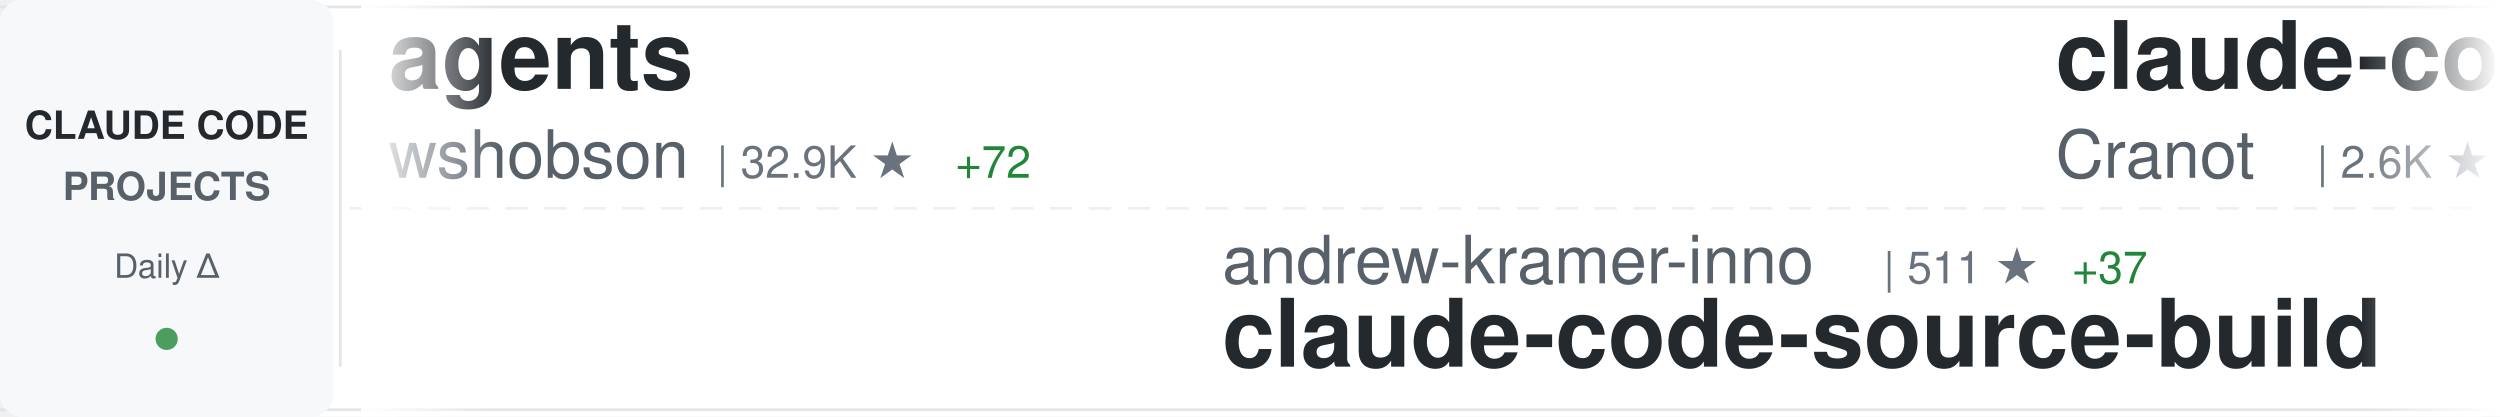
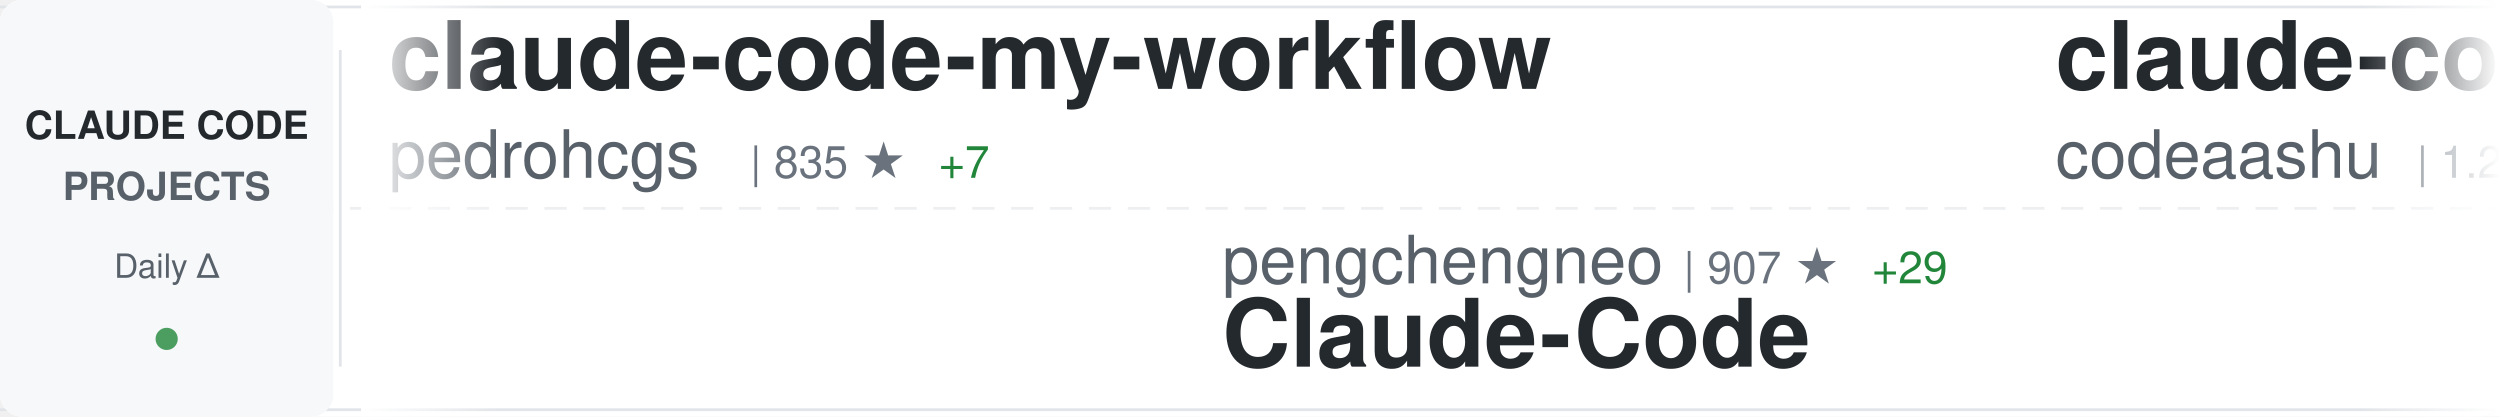
<svg xmlns="http://www.w3.org/2000/svg" width="900" height="150">
  <defs>
    <linearGradient id="awesomeLeftFade" x1="0%" y1="0%" x2="100%" y2="0%">
      <stop offset="0%" style="stop-color:#ffffff;stop-opacity:1" />
      <stop offset="100%" style="stop-color:#ffffff;stop-opacity:0" />
    </linearGradient>
    <linearGradient id="awesomeRightFade" x1="0%" y1="0%" x2="100%" y2="0%">
      <stop offset="0%" style="stop-color:#ffffff;stop-opacity:0" />
      <stop offset="100%" style="stop-color:#ffffff;stop-opacity:1" />
    </linearGradient>
  </defs>
  <rect width="900" height="150" fill="#ffffff" rx="8" />
  <rect x="0" y="2" width="900" height="1" fill="#e1e4e8" />
  <rect x="0" y="147" width="900" height="1" fill="#e1e4e8" />
  <line x1="0" y1="75" x2="900" y2="75" stroke="#e1e4e8" stroke-width="1" stroke-dasharray="8 6" opacity="0.6" />
  <rect x="0" y="0" width="120" height="150" fill="#f6f8fa" rx="8" />
  <text x="60" y="50" font-family="-apple-system, BlinkMacSystemFont, 'Segoe UI', Helvetica, Arial, sans-serif" font-size="14" font-weight="600" fill="#24292e" text-anchor="middle">CLAUDE CODE</text>
  <text x="60" y="72" font-family="-apple-system, BlinkMacSystemFont, 'Segoe UI', Helvetica, Arial, sans-serif" font-size="14" font-weight="600" fill="#586069" text-anchor="middle">PROJECTS</text>
  <text x="60" y="100" font-family="-apple-system, BlinkMacSystemFont, 'Segoe UI', Helvetica, Arial, sans-serif" font-size="12" font-weight="500" fill="#586069" text-anchor="middle">Daily Δ</text>
  <circle cx="60" cy="122" r="4" fill="#22863a" opacity="0.8" />
  <rect x="122" y="18" width="1" height="114" fill="#e1e4e8" />
  <clipPath id="awesomeTickerClip">
    <rect x="130" y="0" width="770" height="150" />
  </clipPath>
  <g clip-path="url(#awesomeTickerClip)">
    <g id="awesomeTickerItems">
      <animateTransform attributeName="transform" attributeType="XML" type="translate" from="0 0" to="-3000 0" dur="54s" repeatCount="indefinite" />
      <g transform="translate(0, 0)">
-         <text x="140" y="32" font-family="-apple-system, BlinkMacSystemFont, 'Segoe UI', Helvetica, Arial, sans-serif" font-size="34" font-weight="600" fill="#24292e">agents</text>
-         <text x="140" y="64" font-family="-apple-system, BlinkMacSystemFont, 'Segoe UI', Helvetica, Arial, sans-serif" font-size="24" font-weight="400" fill="#586069">wshobson</text>
-         <text x="258" y="64" font-family="-apple-system, BlinkMacSystemFont, 'Segoe UI', Helvetica, Arial, sans-serif" font-size="16" font-weight="500" fill="#6a737d">| 32.9K ★</text>
-         <text x="344" y="64" font-family="-apple-system, BlinkMacSystemFont, 'Segoe UI', Helvetica, Arial, sans-serif" font-size="16" font-weight="500" fill="#22863a"> +72</text>
+         <text x="140" y="32" font-family="-apple-system, BlinkMacSystemFont, 'Segoe UI', Helvetica, Arial, sans-serif" font-size="34" font-weight="600" fill="#24292e">claude-code-my-workflow</text>
+         <text x="140" y="64" font-family="-apple-system, BlinkMacSystemFont, 'Segoe UI', Helvetica, Arial, sans-serif" font-size="24" font-weight="400" fill="#586069">pedrohcgs</text>
+         <text x="270" y="64" font-family="-apple-system, BlinkMacSystemFont, 'Segoe UI', Helvetica, Arial, sans-serif" font-size="16" font-weight="500" fill="#6a737d">| 835 ★</text>
+         <text x="338" y="64" font-family="-apple-system, BlinkMacSystemFont, 'Segoe UI', Helvetica, Arial, sans-serif" font-size="16" font-weight="500" fill="#22863a"> +7</text>
      </g>
      <g transform="translate(300, 0)">
-         <text x="140" y="102" font-family="-apple-system, BlinkMacSystemFont, 'Segoe UI', Helvetica, Arial, sans-serif" font-size="24" font-weight="400" fill="#586069">andrew-kramer-inno</text>
-         <text x="378" y="102" font-family="-apple-system, BlinkMacSystemFont, 'Segoe UI', Helvetica, Arial, sans-serif" font-size="16" font-weight="500" fill="#6a737d">| 511 ★</text>
-         <text x="446" y="102" font-family="-apple-system, BlinkMacSystemFont, 'Segoe UI', Helvetica, Arial, sans-serif" font-size="16" font-weight="500" fill="#22863a"> +37</text>
-         <text x="140" y="132" font-family="-apple-system, BlinkMacSystemFont, 'Segoe UI', Helvetica, Arial, sans-serif" font-size="34" font-weight="600" fill="#24292e">claude-code-source-build</text>
+         <text x="140" y="102" font-family="-apple-system, BlinkMacSystemFont, 'Segoe UI', Helvetica, Arial, sans-serif" font-size="24" font-weight="400" fill="#586069">pengchengneo</text>
+         <text x="306" y="102" font-family="-apple-system, BlinkMacSystemFont, 'Segoe UI', Helvetica, Arial, sans-serif" font-size="16" font-weight="500" fill="#6a737d">| 907 ★</text>
+         <text x="374" y="102" font-family="-apple-system, BlinkMacSystemFont, 'Segoe UI', Helvetica, Arial, sans-serif" font-size="16" font-weight="500" fill="#22863a"> +29</text>
+         <text x="140" y="132" font-family="-apple-system, BlinkMacSystemFont, 'Segoe UI', Helvetica, Arial, sans-serif" font-size="34" font-weight="600" fill="#24292e">Claude-Code</text>
      </g>
      <g transform="translate(600, 0)">
-         <text x="140" y="32" font-family="-apple-system, BlinkMacSystemFont, 'Segoe UI', Helvetica, Arial, sans-serif" font-size="34" font-weight="600" fill="#24292e">claude-code-guide</text>
-         <text x="140" y="64" font-family="-apple-system, BlinkMacSystemFont, 'Segoe UI', Helvetica, Arial, sans-serif" font-size="24" font-weight="400" fill="#586069">Cranot</text>
-         <text x="234" y="64" font-family="-apple-system, BlinkMacSystemFont, 'Segoe UI', Helvetica, Arial, sans-serif" font-size="16" font-weight="500" fill="#6a737d">| 2.6K ★</text>
-         <text x="311" y="64" font-family="-apple-system, BlinkMacSystemFont, 'Segoe UI', Helvetica, Arial, sans-serif" font-size="16" font-weight="500" fill="#22863a"> +7</text>
+         <text x="140" y="32" font-family="-apple-system, BlinkMacSystemFont, 'Segoe UI', Helvetica, Arial, sans-serif" font-size="34" font-weight="600" fill="#24292e">claude-code</text>
+         <text x="140" y="64" font-family="-apple-system, BlinkMacSystemFont, 'Segoe UI', Helvetica, Arial, sans-serif" font-size="24" font-weight="400" fill="#586069">codeaashu</text>
+         <text x="270" y="64" font-family="-apple-system, BlinkMacSystemFont, 'Segoe UI', Helvetica, Arial, sans-serif" font-size="16" font-weight="500" fill="#6a737d">| 1.2K ★</text>
+         <text x="347" y="64" font-family="-apple-system, BlinkMacSystemFont, 'Segoe UI', Helvetica, Arial, sans-serif" font-size="16" font-weight="500" fill="#22863a"> +190</text>
      </g>
      <g transform="translate(900, 0)">
-         <text x="140" y="102" font-family="-apple-system, BlinkMacSystemFont, 'Segoe UI', Helvetica, Arial, sans-serif" font-size="24" font-weight="400" fill="#586069">router-for-me</text>
-         <text x="318" y="102" font-family="-apple-system, BlinkMacSystemFont, 'Segoe UI', Helvetica, Arial, sans-serif" font-size="16" font-weight="500" fill="#6a737d">| 22.7K ★</text>
-         <text x="404" y="102" font-family="-apple-system, BlinkMacSystemFont, 'Segoe UI', Helvetica, Arial, sans-serif" font-size="16" font-weight="500" fill="#22863a"> +375</text>
-         <text x="140" y="132" font-family="-apple-system, BlinkMacSystemFont, 'Segoe UI', Helvetica, Arial, sans-serif" font-size="34" font-weight="600" fill="#24292e">CLIProxyAPI</text>
+         <text x="140" y="102" font-family="-apple-system, BlinkMacSystemFont, 'Segoe UI', Helvetica, Arial, sans-serif" font-size="24" font-weight="400" fill="#586069">RishabhK103</text>
+         <text x="294" y="102" font-family="-apple-system, BlinkMacSystemFont, 'Segoe UI', Helvetica, Arial, sans-serif" font-size="16" font-weight="500" fill="#6a737d">| 45 ★</text>
+         <text x="353" y="102" font-family="-apple-system, BlinkMacSystemFont, 'Segoe UI', Helvetica, Arial, sans-serif" font-size="16" font-weight="500" fill="#22863a"> +3</text>
+         <text x="140" y="132" font-family="-apple-system, BlinkMacSystemFont, 'Segoe UI', Helvetica, Arial, sans-serif" font-size="34" font-weight="600" fill="#24292e">claude-code</text>
      </g>
      <g transform="translate(1200, 0)">
-         <text x="140" y="32" font-family="-apple-system, BlinkMacSystemFont, 'Segoe UI', Helvetica, Arial, sans-serif" font-size="34" font-weight="600" fill="#24292e">claude-code</text>
-         <text x="140" y="64" font-family="-apple-system, BlinkMacSystemFont, 'Segoe UI', Helvetica, Arial, sans-serif" font-size="24" font-weight="400" fill="#586069">beita6969</text>
-         <text x="270" y="64" font-family="-apple-system, BlinkMacSystemFont, 'Segoe UI', Helvetica, Arial, sans-serif" font-size="16" font-weight="500" fill="#6a737d">| 271 ★</text>
-         <text x="338" y="64" font-family="-apple-system, BlinkMacSystemFont, 'Segoe UI', Helvetica, Arial, sans-serif" font-size="16" font-weight="500" fill="#22863a"> +11</text>
+         <text x="140" y="32" font-family="-apple-system, BlinkMacSystemFont, 'Segoe UI', Helvetica, Arial, sans-serif" font-size="34" font-weight="600" fill="#24292e">CLIProxyAPI</text>
+         <text x="140" y="64" font-family="-apple-system, BlinkMacSystemFont, 'Segoe UI', Helvetica, Arial, sans-serif" font-size="24" font-weight="400" fill="#586069">router-for-me</text>
+         <text x="318" y="64" font-family="-apple-system, BlinkMacSystemFont, 'Segoe UI', Helvetica, Arial, sans-serif" font-size="16" font-weight="500" fill="#6a737d">| 22.8K ★</text>
+         <text x="404" y="64" font-family="-apple-system, BlinkMacSystemFont, 'Segoe UI', Helvetica, Arial, sans-serif" font-size="16" font-weight="500" fill="#22863a"> +313</text>
      </g>
      <g transform="translate(1500, 0)">
-         <text x="140" y="102" font-family="-apple-system, BlinkMacSystemFont, 'Segoe UI', Helvetica, Arial, sans-serif" font-size="24" font-weight="400" fill="#586069">disler</text>
-         <text x="234" y="102" font-family="-apple-system, BlinkMacSystemFont, 'Segoe UI', Helvetica, Arial, sans-serif" font-size="16" font-weight="500" fill="#6a737d">| 3.5K ★</text>
-         <text x="311" y="102" font-family="-apple-system, BlinkMacSystemFont, 'Segoe UI', Helvetica, Arial, sans-serif" font-size="16" font-weight="500" fill="#22863a"> +7</text>
-         <text x="140" y="132" font-family="-apple-system, BlinkMacSystemFont, 'Segoe UI', Helvetica, Arial, sans-serif" font-size="34" font-weight="600" fill="#24292e">claude-code-hooks-master...</text>
+         <text x="140" y="102" font-family="-apple-system, BlinkMacSystemFont, 'Segoe UI', Helvetica, Arial, sans-serif" font-size="24" font-weight="400" fill="#586069">feiskyer</text>
+         <text x="258" y="102" font-family="-apple-system, BlinkMacSystemFont, 'Segoe UI', Helvetica, Arial, sans-serif" font-size="16" font-weight="500" fill="#6a737d">| 1.4K ★</text>
+         <text x="335" y="102" font-family="-apple-system, BlinkMacSystemFont, 'Segoe UI', Helvetica, Arial, sans-serif" font-size="16" font-weight="500" fill="#22863a"> +2</text>
+         <text x="140" y="132" font-family="-apple-system, BlinkMacSystemFont, 'Segoe UI', Helvetica, Arial, sans-serif" font-size="34" font-weight="600" fill="#24292e">claude-code-settings</text>
      </g>
      <g transform="translate(1800, 0)">
-         <text x="140" y="32" font-family="-apple-system, BlinkMacSystemFont, 'Segoe UI', Helvetica, Arial, sans-serif" font-size="34" font-weight="600" fill="#24292e">edmunds-claude-code</text>
-         <text x="140" y="64" font-family="-apple-system, BlinkMacSystemFont, 'Segoe UI', Helvetica, Arial, sans-serif" font-size="24" font-weight="400" fill="#586069">edmund-io</text>
-         <text x="270" y="64" font-family="-apple-system, BlinkMacSystemFont, 'Segoe UI', Helvetica, Arial, sans-serif" font-size="16" font-weight="500" fill="#6a737d">| 1.4K ★</text>
-         <text x="347" y="64" font-family="-apple-system, BlinkMacSystemFont, 'Segoe UI', Helvetica, Arial, sans-serif" font-size="16" font-weight="500" fill="#22863a"> +1</text>
+         <text x="140" y="32" font-family="-apple-system, BlinkMacSystemFont, 'Segoe UI', Helvetica, Arial, sans-serif" font-size="34" font-weight="600" fill="#24292e">claude-code</text>
+         <text x="140" y="64" font-family="-apple-system, BlinkMacSystemFont, 'Segoe UI', Helvetica, Arial, sans-serif" font-size="24" font-weight="400" fill="#586069">chiragjoshi12</text>
+         <text x="318" y="64" font-family="-apple-system, BlinkMacSystemFont, 'Segoe UI', Helvetica, Arial, sans-serif" font-size="16" font-weight="500" fill="#6a737d">| 156 ★</text>
+         <text x="386" y="64" font-family="-apple-system, BlinkMacSystemFont, 'Segoe UI', Helvetica, Arial, sans-serif" font-size="16" font-weight="500" fill="#22863a"> +19</text>
      </g>
      <g transform="translate(2100, 0)">
-         <text x="140" y="102" font-family="-apple-system, BlinkMacSystemFont, 'Segoe UI', Helvetica, Arial, sans-serif" font-size="24" font-weight="400" fill="#586069">Alishahryar1</text>
-         <text x="306" y="102" font-family="-apple-system, BlinkMacSystemFont, 'Segoe UI', Helvetica, Arial, sans-serif" font-size="16" font-weight="500" fill="#6a737d">| 1.5K ★</text>
-         <text x="383" y="102" font-family="-apple-system, BlinkMacSystemFont, 'Segoe UI', Helvetica, Arial, sans-serif" font-size="16" font-weight="500" fill="#22863a"> +45</text>
-         <text x="140" y="132" font-family="-apple-system, BlinkMacSystemFont, 'Segoe UI', Helvetica, Arial, sans-serif" font-size="34" font-weight="600" fill="#24292e">free-claude-code</text>
+         <text x="140" y="102" font-family="-apple-system, BlinkMacSystemFont, 'Segoe UI', Helvetica, Arial, sans-serif" font-size="24" font-weight="400" fill="#586069">Onewon</text>
+         <text x="234" y="102" font-family="-apple-system, BlinkMacSystemFont, 'Segoe UI', Helvetica, Arial, sans-serif" font-size="16" font-weight="500" fill="#6a737d">| 159 ★</text>
+         <text x="302" y="102" font-family="-apple-system, BlinkMacSystemFont, 'Segoe UI', Helvetica, Arial, sans-serif" font-size="16" font-weight="500" fill="#22863a"> +7</text>
+         <text x="140" y="132" font-family="-apple-system, BlinkMacSystemFont, 'Segoe UI', Helvetica, Arial, sans-serif" font-size="34" font-weight="600" fill="#24292e">claude-code</text>
      </g>
      <g transform="translate(2400, 0)">
-         <text x="140" y="32" font-family="-apple-system, BlinkMacSystemFont, 'Segoe UI', Helvetica, Arial, sans-serif" font-size="34" font-weight="600" fill="#24292e">claude-code-proxy</text>
-         <text x="140" y="64" font-family="-apple-system, BlinkMacSystemFont, 'Segoe UI', Helvetica, Arial, sans-serif" font-size="24" font-weight="400" fill="#586069">1rgs</text>
-         <text x="210" y="64" font-family="-apple-system, BlinkMacSystemFont, 'Segoe UI', Helvetica, Arial, sans-serif" font-size="16" font-weight="500" fill="#6a737d">| 3.4K ★</text>
-         <text x="287" y="64" font-family="-apple-system, BlinkMacSystemFont, 'Segoe UI', Helvetica, Arial, sans-serif" font-size="16" font-weight="500" fill="#22863a"> +5</text>
+         <text x="140" y="32" font-family="-apple-system, BlinkMacSystemFont, 'Segoe UI', Helvetica, Arial, sans-serif" font-size="34" font-weight="600" fill="#24292e">claude-howto</text>
+         <text x="140" y="64" font-family="-apple-system, BlinkMacSystemFont, 'Segoe UI', Helvetica, Arial, sans-serif" font-size="24" font-weight="400" fill="#586069">luongnv89</text>
+         <text x="270" y="64" font-family="-apple-system, BlinkMacSystemFont, 'Segoe UI', Helvetica, Arial, sans-serif" font-size="16" font-weight="500" fill="#6a737d">| 18.0K ★</text>
+         <text x="356" y="64" font-family="-apple-system, BlinkMacSystemFont, 'Segoe UI', Helvetica, Arial, sans-serif" font-size="16" font-weight="500" fill="#22863a"> +842</text>
      </g>
      <g transform="translate(2700, 0)">
-         <text x="140" y="102" font-family="-apple-system, BlinkMacSystemFont, 'Segoe UI', Helvetica, Arial, sans-serif" font-size="24" font-weight="400" fill="#586069">codeaashu</text>
-         <text x="270" y="102" font-family="-apple-system, BlinkMacSystemFont, 'Segoe UI', Helvetica, Arial, sans-serif" font-size="16" font-weight="500" fill="#6a737d">| 1.2K ★</text>
-         <text x="347" y="102" font-family="-apple-system, BlinkMacSystemFont, 'Segoe UI', Helvetica, Arial, sans-serif" font-size="16" font-weight="500" fill="#22863a"> +198</text>
-         <text x="140" y="132" font-family="-apple-system, BlinkMacSystemFont, 'Segoe UI', Helvetica, Arial, sans-serif" font-size="34" font-weight="600" fill="#24292e">claude-code</text>
+         <text x="140" y="102" font-family="-apple-system, BlinkMacSystemFont, 'Segoe UI', Helvetica, Arial, sans-serif" font-size="24" font-weight="400" fill="#586069">777genius</text>
+         <text x="270" y="102" font-family="-apple-system, BlinkMacSystemFont, 'Segoe UI', Helvetica, Arial, sans-serif" font-size="16" font-weight="500" fill="#6a737d">| 861 ★</text>
+         <text x="338" y="102" font-family="-apple-system, BlinkMacSystemFont, 'Segoe UI', Helvetica, Arial, sans-serif" font-size="16" font-weight="500" fill="#22863a"> +13</text>
+         <text x="140" y="132" font-family="-apple-system, BlinkMacSystemFont, 'Segoe UI', Helvetica, Arial, sans-serif" font-size="34" font-weight="600" fill="#24292e">claude-code-source-code</text>
      </g>
      <g transform="translate(3000, 0)">
-         <text x="140" y="32" font-family="-apple-system, BlinkMacSystemFont, 'Segoe UI', Helvetica, Arial, sans-serif" font-size="34" font-weight="600" fill="#24292e">agents</text>
-         <text x="140" y="64" font-family="-apple-system, BlinkMacSystemFont, 'Segoe UI', Helvetica, Arial, sans-serif" font-size="24" font-weight="400" fill="#586069">wshobson</text>
-         <text x="258" y="64" font-family="-apple-system, BlinkMacSystemFont, 'Segoe UI', Helvetica, Arial, sans-serif" font-size="16" font-weight="500" fill="#6a737d">| 32.9K ★</text>
-         <text x="344" y="64" font-family="-apple-system, BlinkMacSystemFont, 'Segoe UI', Helvetica, Arial, sans-serif" font-size="16" font-weight="500" fill="#22863a"> +72</text>
+         <text x="140" y="32" font-family="-apple-system, BlinkMacSystemFont, 'Segoe UI', Helvetica, Arial, sans-serif" font-size="34" font-weight="600" fill="#24292e">claude-code-my-workflow</text>
+         <text x="140" y="64" font-family="-apple-system, BlinkMacSystemFont, 'Segoe UI', Helvetica, Arial, sans-serif" font-size="24" font-weight="400" fill="#586069">pedrohcgs</text>
+         <text x="270" y="64" font-family="-apple-system, BlinkMacSystemFont, 'Segoe UI', Helvetica, Arial, sans-serif" font-size="16" font-weight="500" fill="#6a737d">| 835 ★</text>
+         <text x="338" y="64" font-family="-apple-system, BlinkMacSystemFont, 'Segoe UI', Helvetica, Arial, sans-serif" font-size="16" font-weight="500" fill="#22863a"> +7</text>
      </g>
      <g transform="translate(3300, 0)">
-         <text x="140" y="102" font-family="-apple-system, BlinkMacSystemFont, 'Segoe UI', Helvetica, Arial, sans-serif" font-size="24" font-weight="400" fill="#586069">andrew-kramer-inno</text>
-         <text x="378" y="102" font-family="-apple-system, BlinkMacSystemFont, 'Segoe UI', Helvetica, Arial, sans-serif" font-size="16" font-weight="500" fill="#6a737d">| 511 ★</text>
-         <text x="446" y="102" font-family="-apple-system, BlinkMacSystemFont, 'Segoe UI', Helvetica, Arial, sans-serif" font-size="16" font-weight="500" fill="#22863a"> +37</text>
-         <text x="140" y="132" font-family="-apple-system, BlinkMacSystemFont, 'Segoe UI', Helvetica, Arial, sans-serif" font-size="34" font-weight="600" fill="#24292e">claude-code-source-build</text>
+         <text x="140" y="102" font-family="-apple-system, BlinkMacSystemFont, 'Segoe UI', Helvetica, Arial, sans-serif" font-size="24" font-weight="400" fill="#586069">pengchengneo</text>
+         <text x="306" y="102" font-family="-apple-system, BlinkMacSystemFont, 'Segoe UI', Helvetica, Arial, sans-serif" font-size="16" font-weight="500" fill="#6a737d">| 907 ★</text>
+         <text x="374" y="102" font-family="-apple-system, BlinkMacSystemFont, 'Segoe UI', Helvetica, Arial, sans-serif" font-size="16" font-weight="500" fill="#22863a"> +29</text>
+         <text x="140" y="132" font-family="-apple-system, BlinkMacSystemFont, 'Segoe UI', Helvetica, Arial, sans-serif" font-size="34" font-weight="600" fill="#24292e">Claude-Code</text>
      </g>
      <g transform="translate(3600, 0)">
-         <text x="140" y="32" font-family="-apple-system, BlinkMacSystemFont, 'Segoe UI', Helvetica, Arial, sans-serif" font-size="34" font-weight="600" fill="#24292e">claude-code-guide</text>
-         <text x="140" y="64" font-family="-apple-system, BlinkMacSystemFont, 'Segoe UI', Helvetica, Arial, sans-serif" font-size="24" font-weight="400" fill="#586069">Cranot</text>
-         <text x="234" y="64" font-family="-apple-system, BlinkMacSystemFont, 'Segoe UI', Helvetica, Arial, sans-serif" font-size="16" font-weight="500" fill="#6a737d">| 2.6K ★</text>
-         <text x="311" y="64" font-family="-apple-system, BlinkMacSystemFont, 'Segoe UI', Helvetica, Arial, sans-serif" font-size="16" font-weight="500" fill="#22863a"> +7</text>
+         <text x="140" y="32" font-family="-apple-system, BlinkMacSystemFont, 'Segoe UI', Helvetica, Arial, sans-serif" font-size="34" font-weight="600" fill="#24292e">claude-code</text>
+         <text x="140" y="64" font-family="-apple-system, BlinkMacSystemFont, 'Segoe UI', Helvetica, Arial, sans-serif" font-size="24" font-weight="400" fill="#586069">codeaashu</text>
+         <text x="270" y="64" font-family="-apple-system, BlinkMacSystemFont, 'Segoe UI', Helvetica, Arial, sans-serif" font-size="16" font-weight="500" fill="#6a737d">| 1.2K ★</text>
+         <text x="347" y="64" font-family="-apple-system, BlinkMacSystemFont, 'Segoe UI', Helvetica, Arial, sans-serif" font-size="16" font-weight="500" fill="#22863a"> +190</text>
      </g>
      <g transform="translate(3900, 0)">
-         <text x="140" y="102" font-family="-apple-system, BlinkMacSystemFont, 'Segoe UI', Helvetica, Arial, sans-serif" font-size="24" font-weight="400" fill="#586069">router-for-me</text>
-         <text x="318" y="102" font-family="-apple-system, BlinkMacSystemFont, 'Segoe UI', Helvetica, Arial, sans-serif" font-size="16" font-weight="500" fill="#6a737d">| 22.7K ★</text>
-         <text x="404" y="102" font-family="-apple-system, BlinkMacSystemFont, 'Segoe UI', Helvetica, Arial, sans-serif" font-size="16" font-weight="500" fill="#22863a"> +375</text>
-         <text x="140" y="132" font-family="-apple-system, BlinkMacSystemFont, 'Segoe UI', Helvetica, Arial, sans-serif" font-size="34" font-weight="600" fill="#24292e">CLIProxyAPI</text>
+         <text x="140" y="102" font-family="-apple-system, BlinkMacSystemFont, 'Segoe UI', Helvetica, Arial, sans-serif" font-size="24" font-weight="400" fill="#586069">RishabhK103</text>
+         <text x="294" y="102" font-family="-apple-system, BlinkMacSystemFont, 'Segoe UI', Helvetica, Arial, sans-serif" font-size="16" font-weight="500" fill="#6a737d">| 45 ★</text>
+         <text x="353" y="102" font-family="-apple-system, BlinkMacSystemFont, 'Segoe UI', Helvetica, Arial, sans-serif" font-size="16" font-weight="500" fill="#22863a"> +3</text>
+         <text x="140" y="132" font-family="-apple-system, BlinkMacSystemFont, 'Segoe UI', Helvetica, Arial, sans-serif" font-size="34" font-weight="600" fill="#24292e">claude-code</text>
      </g>
    </g>
  </g>
  <rect x="130" y="0" width="50" height="150" fill="url(#awesomeLeftFade)" />
  <rect x="850" y="0" width="50" height="150" fill="url(#awesomeRightFade)" />
</svg>
